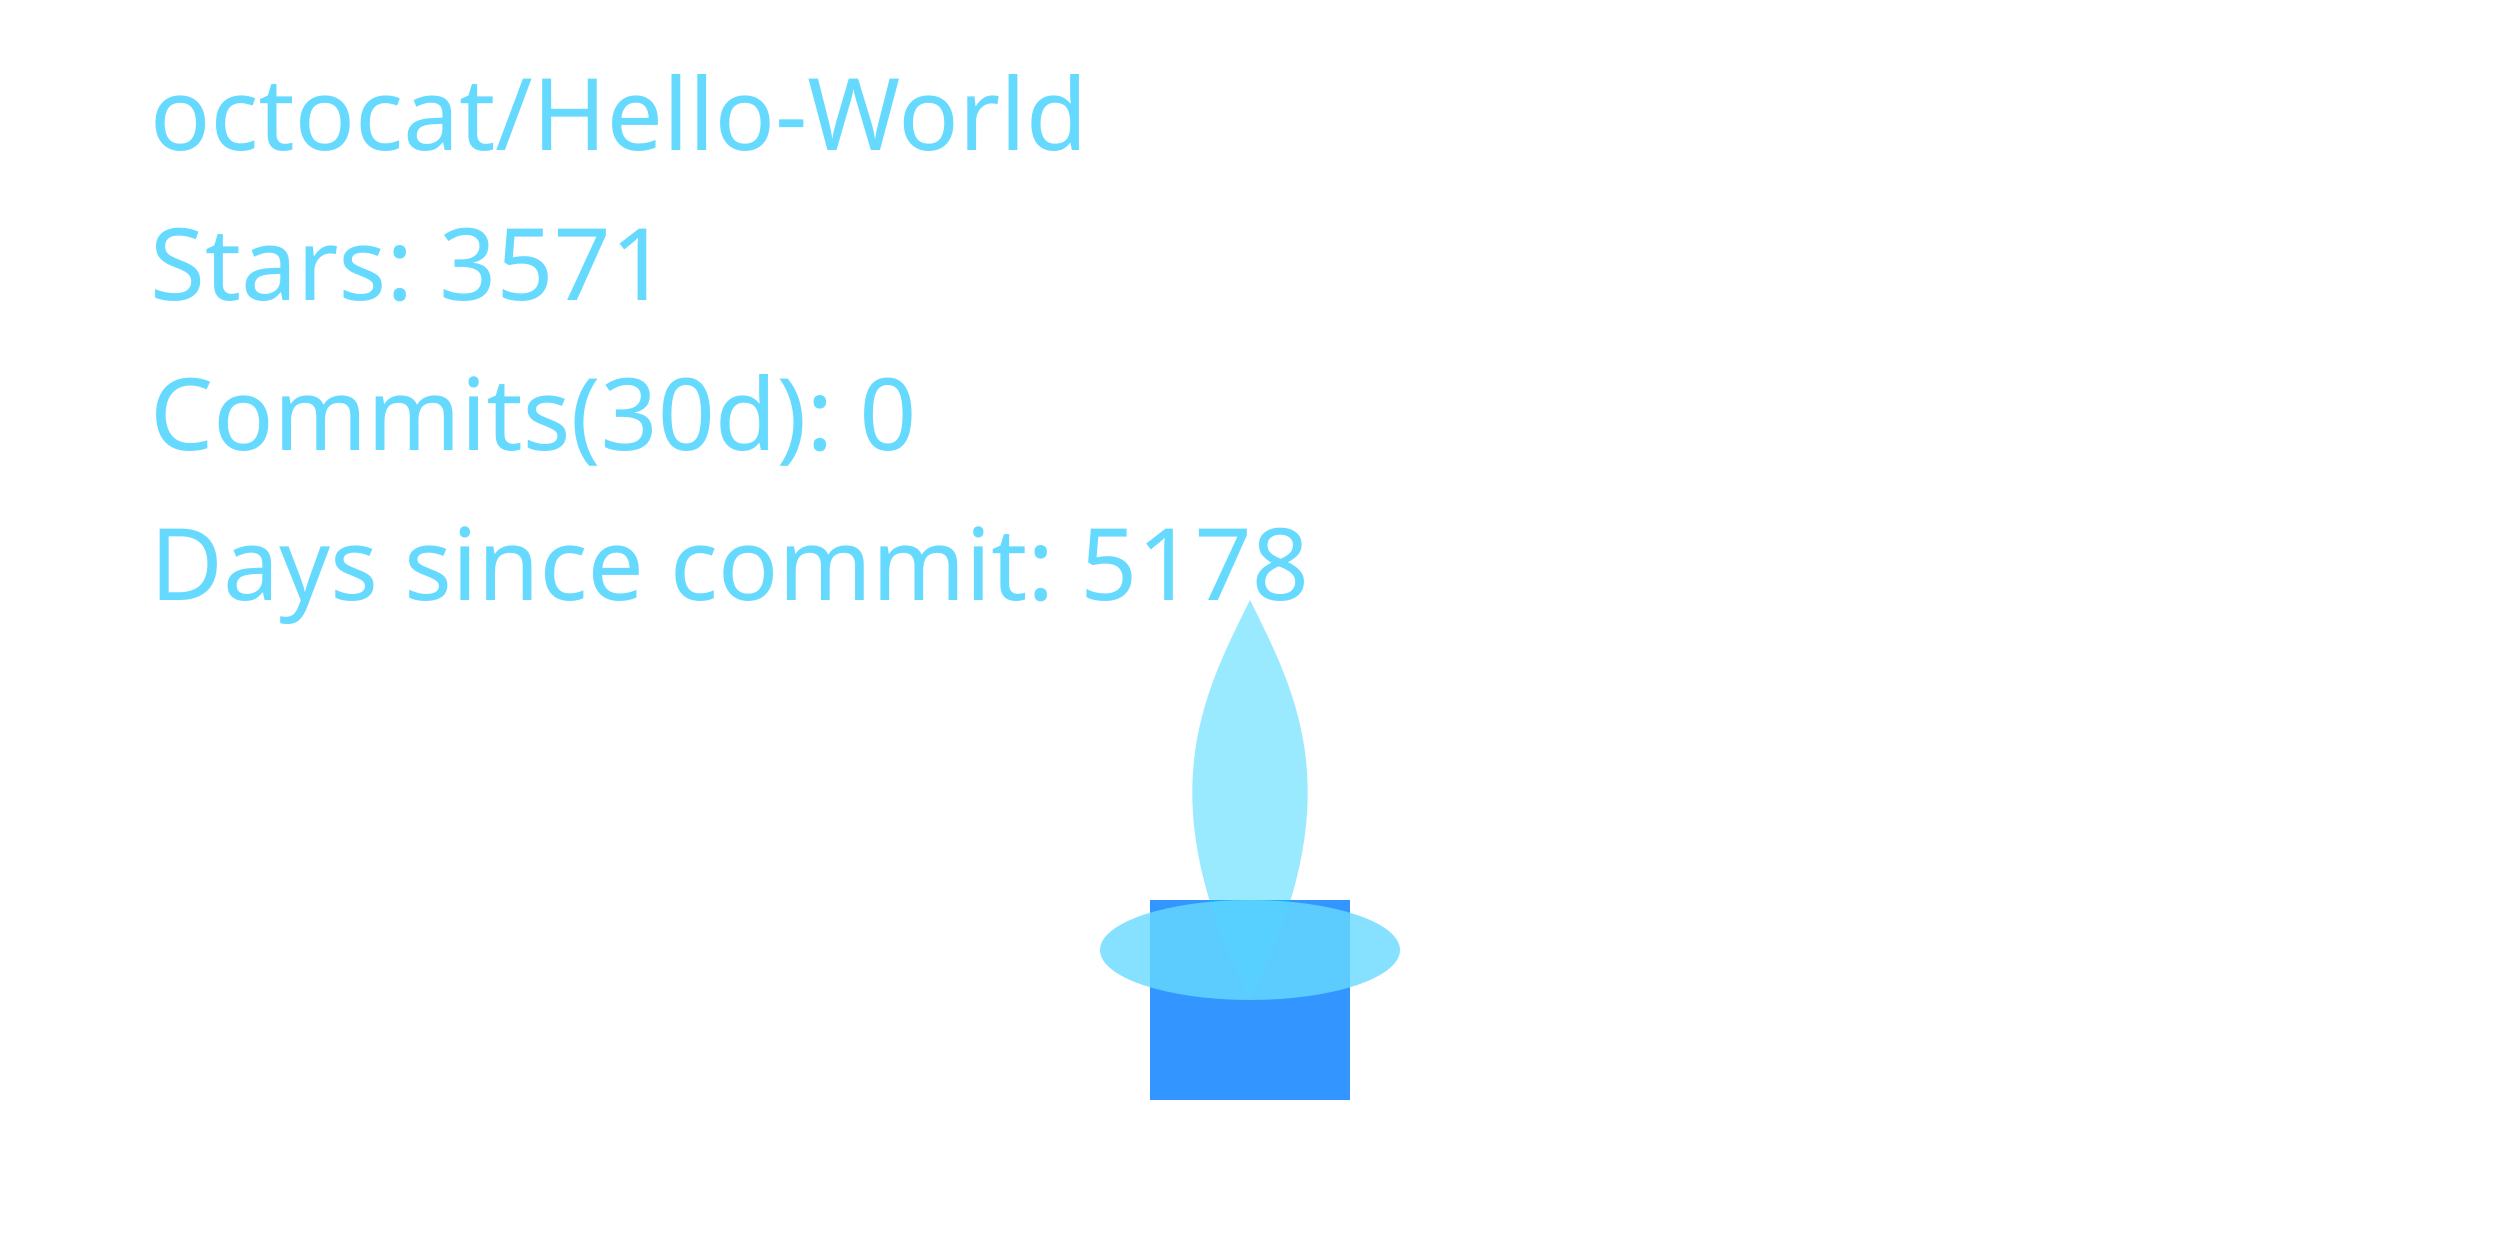
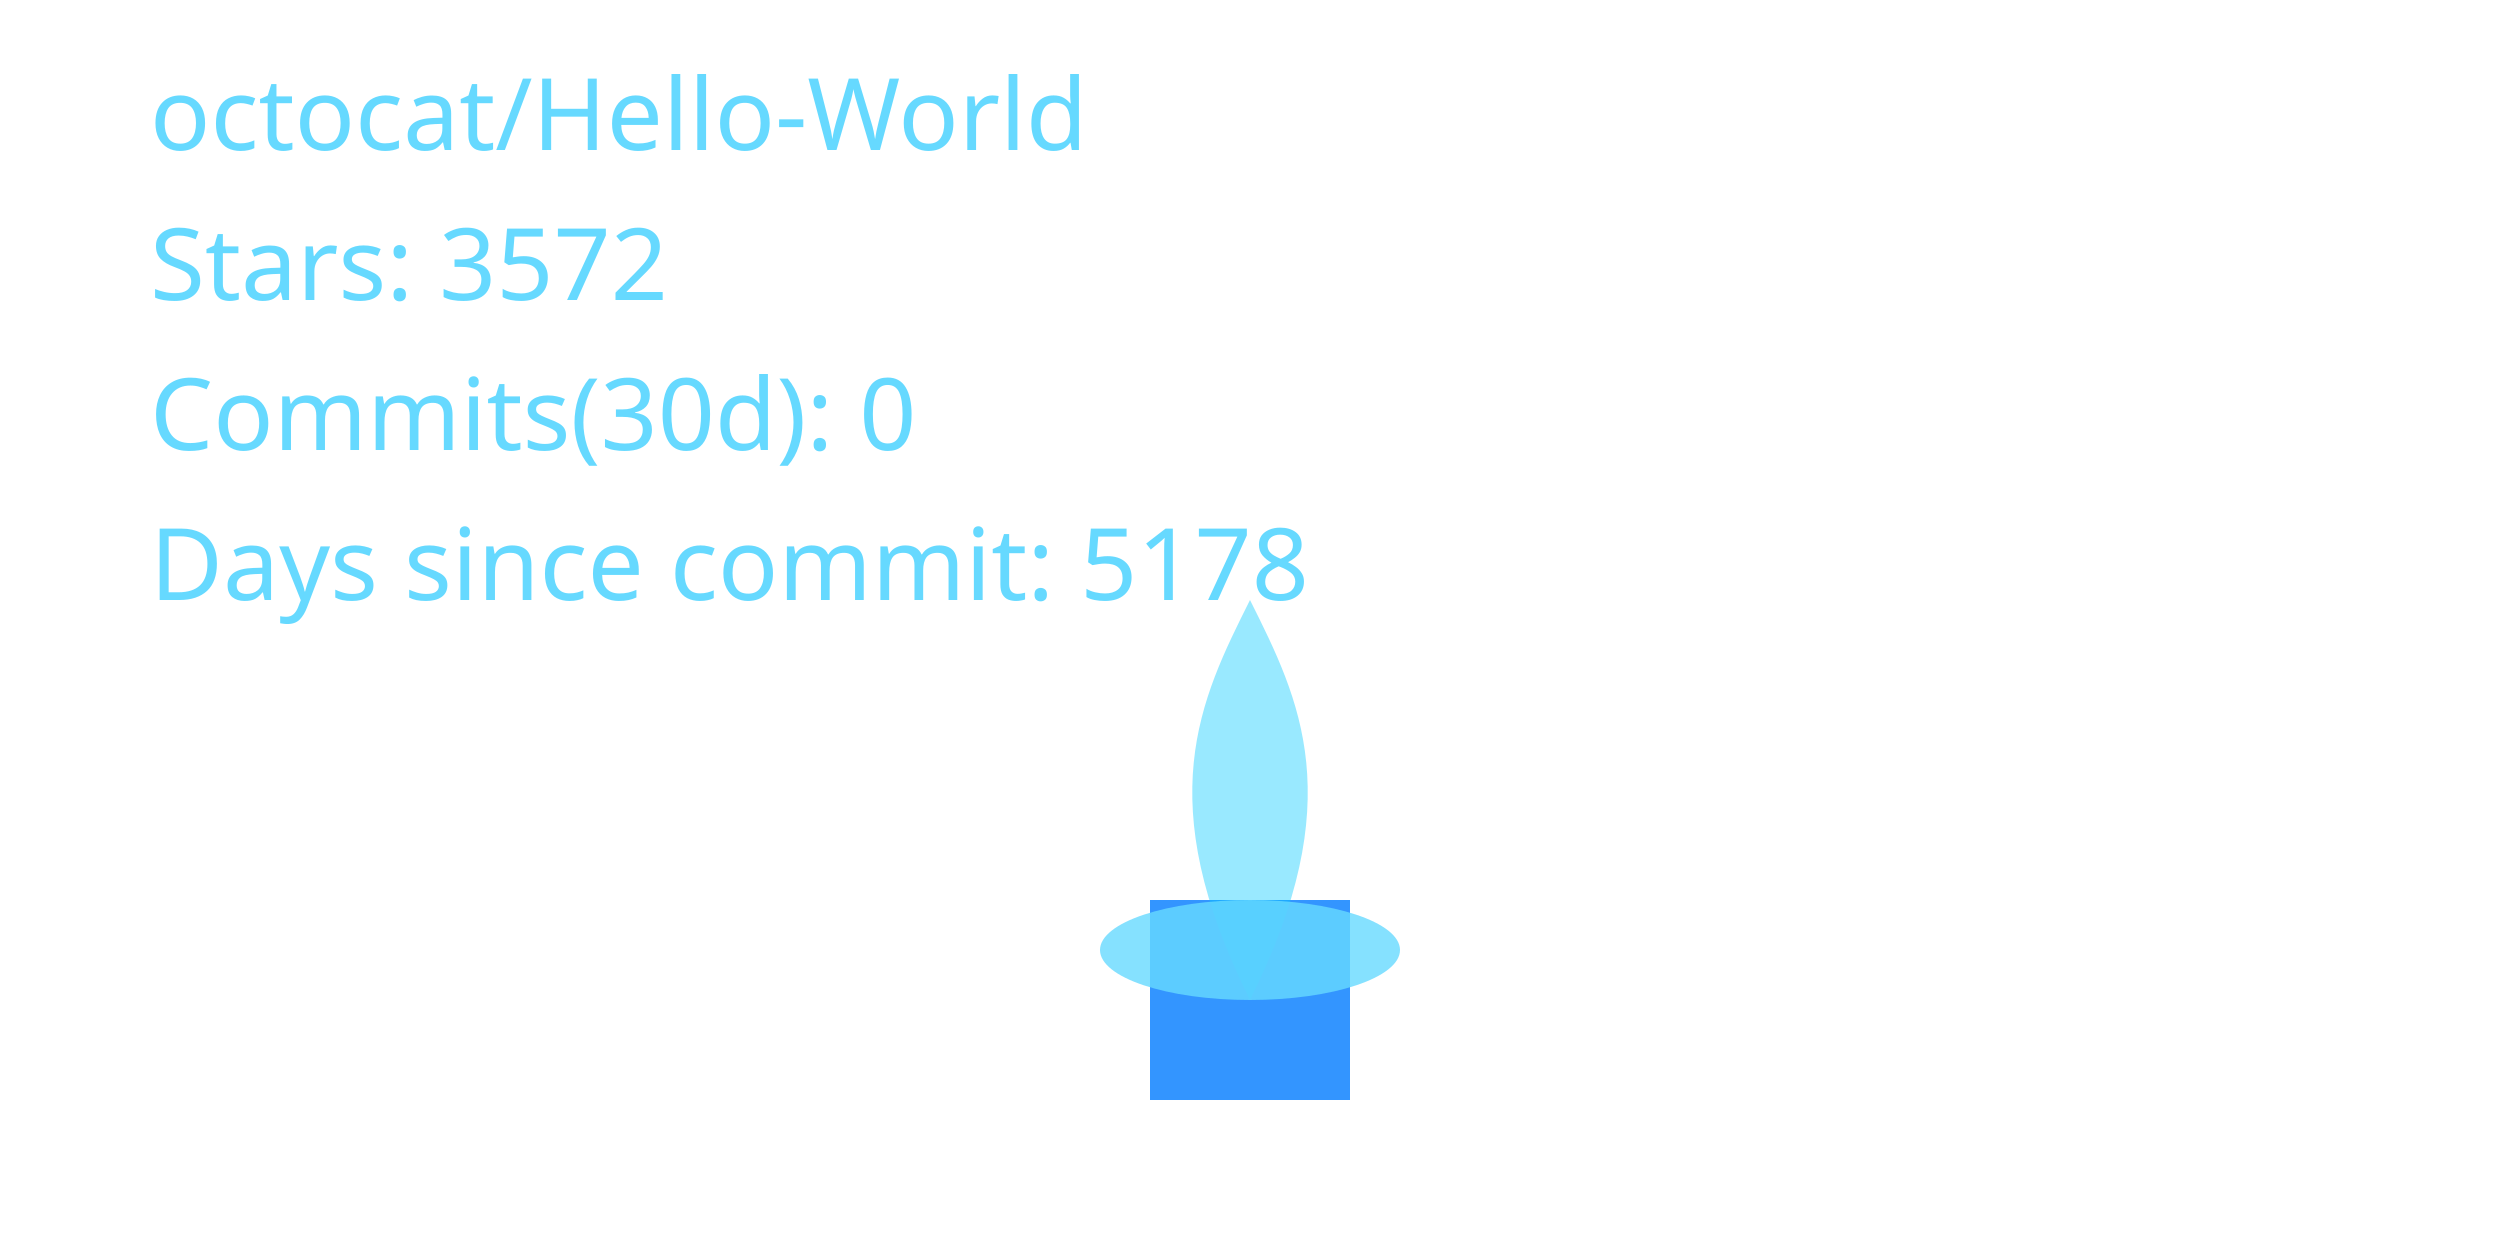
<svg xmlns="http://www.w3.org/2000/svg" width="400" height="200" viewBox="0 0 400 200" role="img" aria-label="Cyber Candle: octocat/Hello-World">
  <defs>
    <filter id="glassBlur" x="-20%" y="-20%" width="140%" height="140%">
      <feGaussianBlur stdDeviation="8" />
    </filter>
    <radialGradient id="flameGradient" cx="50%" cy="35%" r="65%">
      <stop offset="0%" stop-color="#00C7FF" stop-opacity="1.000" />
      <stop offset="70%" stop-color="#007AFF" stop-opacity="1.000" />
      <stop offset="100%" stop-color="#66D9FF" stop-opacity="1.000" />
    </radialGradient>
    <style>
      .holder { fill: rgba(255,255,255,0.08); stroke: rgba(255,255,255,0.2); stroke-width: 8; }
      .wick { fill: #007AFF; opacity: 0.8; }
      .flame-core { fill: url(#flameGradient); opacity: 0; transform-origin: 200px 160px; animation: flicker 3s ease-in-out infinite; animation-play-state: paused; animation-delay: -0.1s; }
      .flame-mid { fill: #00C7FF; opacity: 0.4; transform-origin: 200px 160px; animation: flicker calc(3s * 1.4) ease-in-out infinite; animation-play-state: paused; animation-delay: -0.8s; }
      .flame-ember { fill: #66D9FF; opacity: 0.8; }
      text { fill: #66D9FF; font-size: 16px; font-family: 'Segoe UI', sans-serif; }
      @keyframes flicker {
        0% { transform: scaleY(0.95) scaleX(0.98); opacity: 0.7; }
        33% { transform: scaleY(1.05) scaleX(0.97); opacity: 1.0; }
        66% { transform: scaleY(0.98) scaleX(1.02); opacity: 0.76; }
        100% { transform: scaleY(1.02) scaleX(0.99); opacity: 0.9; }
      }
    </style>
  </defs>
  <rect x="80" y="32" width="240" height="160" rx="16" class="holder" filter="url(#glassBlur)" />
  <rect x="184" y="144" width="32" height="32" class="wick" />
  <path d="M200 160 C176 200 184 152 200 120 C216 152 224 200 200 160 Z" class="flame-core" data-mode="ember" />
  <path d="M200 160 C184 128 192 112 200 96 C208 112 216 128 200 160 Z" class="flame-mid" />
  <ellipse cx="200" cy="152" rx="24" ry="8" class="flame-ember" />
  <text x="24" y="24">octocat/Hello-World</text>
-   <text x="24" y="48">Stars: 3571</text>
+   <text x="24" y="48">Stars: 3572</text>
  <text x="24" y="72">Commits(30d): 0</text>
  <text x="24" y="96">Days since commit: 5178</text>
</svg>
